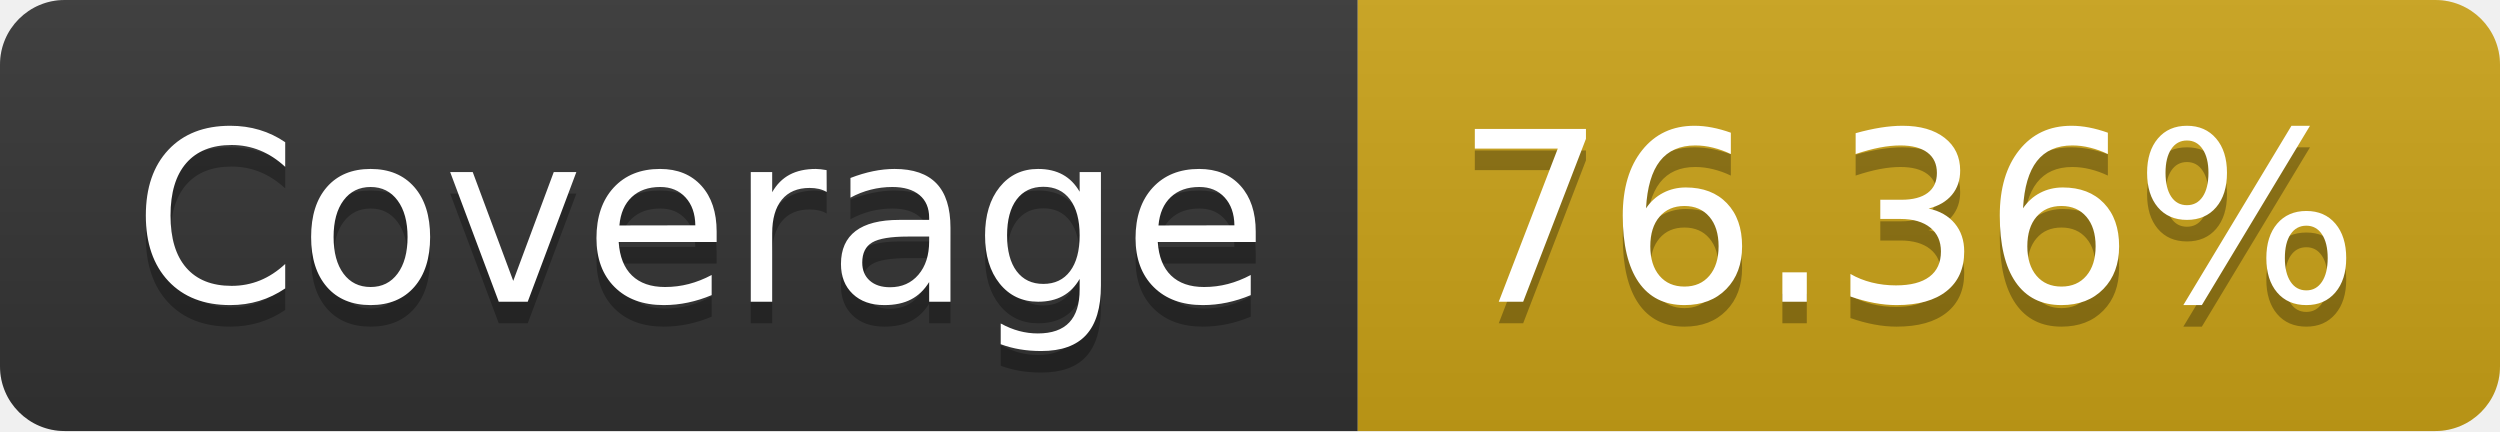
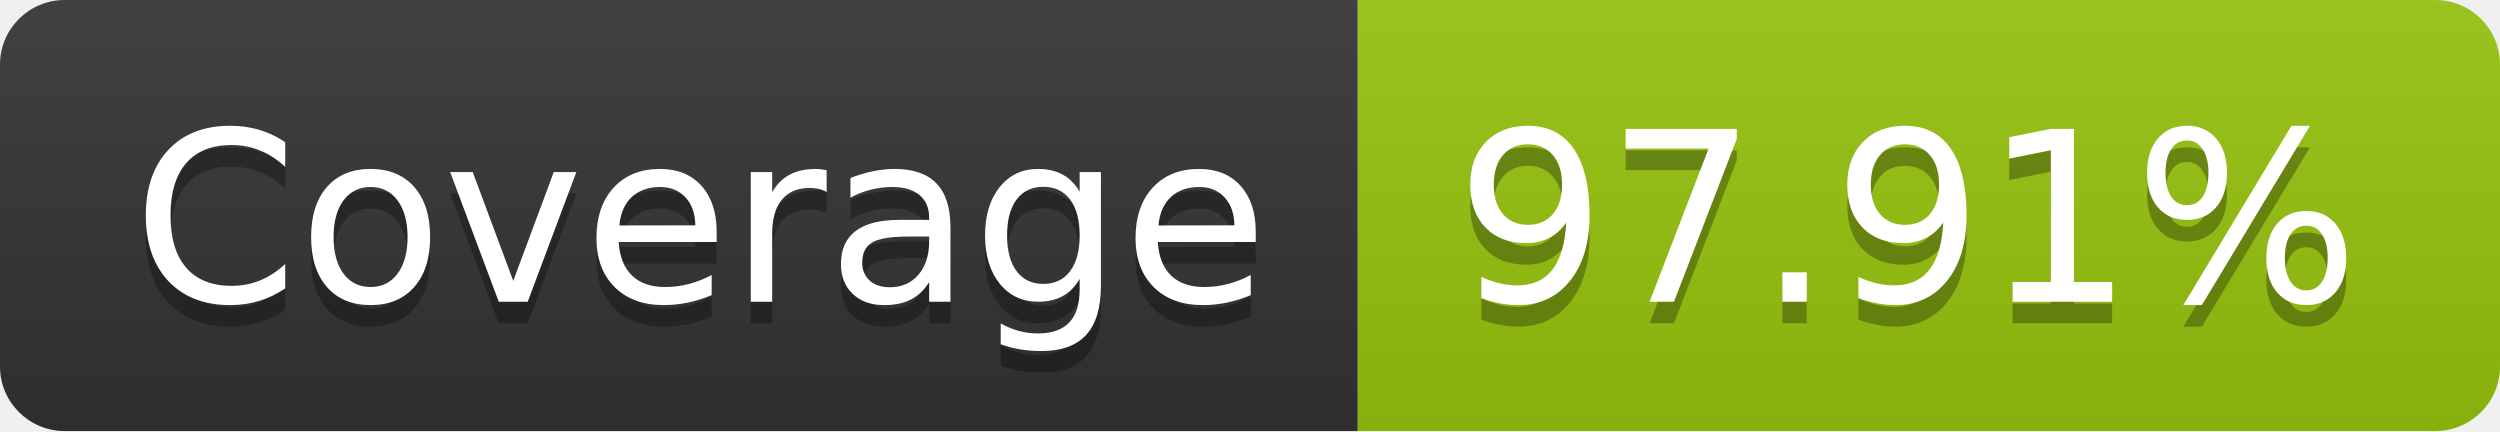
- <svg xmlns="http://www.w3.org/2000/svg" width="116" height="20" role="img" aria-label="Coverage: 76.36%">
+ <svg xmlns="http://www.w3.org/2000/svg" width="116" height="20" role="img" aria-label="Coverage: 97.91%">
  <linearGradient id="s" x2="0" y2="100%">
    <stop offset="0" stop-color="#bbb" stop-opacity=".1" />
    <stop offset="1" stop-opacity=".1" />
  </linearGradient>
  <clipPath id="r">
    <rect width="116" height="20" rx="3" fill="#fff" />
  </clipPath>
  <g clip-path="url(#r)">
    <rect width="63" height="20" fill="#333" />
-     <rect x="63" width="53" height="20" fill="#cba317" />
+     <rect x="63" width="53" height="20" fill="#97c40f" />
    <rect width="116" height="20" fill="url(#s)" />
  </g>
  <g fill="#fff" text-anchor="middle" font-family="Verdana,Geneva,DejaVu Sans,sans-serif" text-rendering="geometricPrecision" font-size="110">
    <text aria-hidden="true" x="325" y="150" fill="#010101" fill-opacity=".3" transform="scale(.1)" textLength="530">Coverage</text>
    <text x="325" y="140" transform="scale(.1)" fill="#fff" textLength="530">Coverage</text>
-     <text aria-hidden="true" x="885" y="150" fill="#010101" fill-opacity=".3" transform="scale(.1)" textLength="430">76.36%</text>
-     <text x="885" y="140" transform="scale(.1)" fill="#fff" textLength="430">76.36%</text>
+     <text aria-hidden="true" x="885" y="150" fill="#010101" fill-opacity=".3" transform="scale(.1)" textLength="430">97.91%</text>
+     <text x="885" y="140" transform="scale(.1)" fill="#fff" textLength="430">97.91%</text>
  </g>
</svg>
